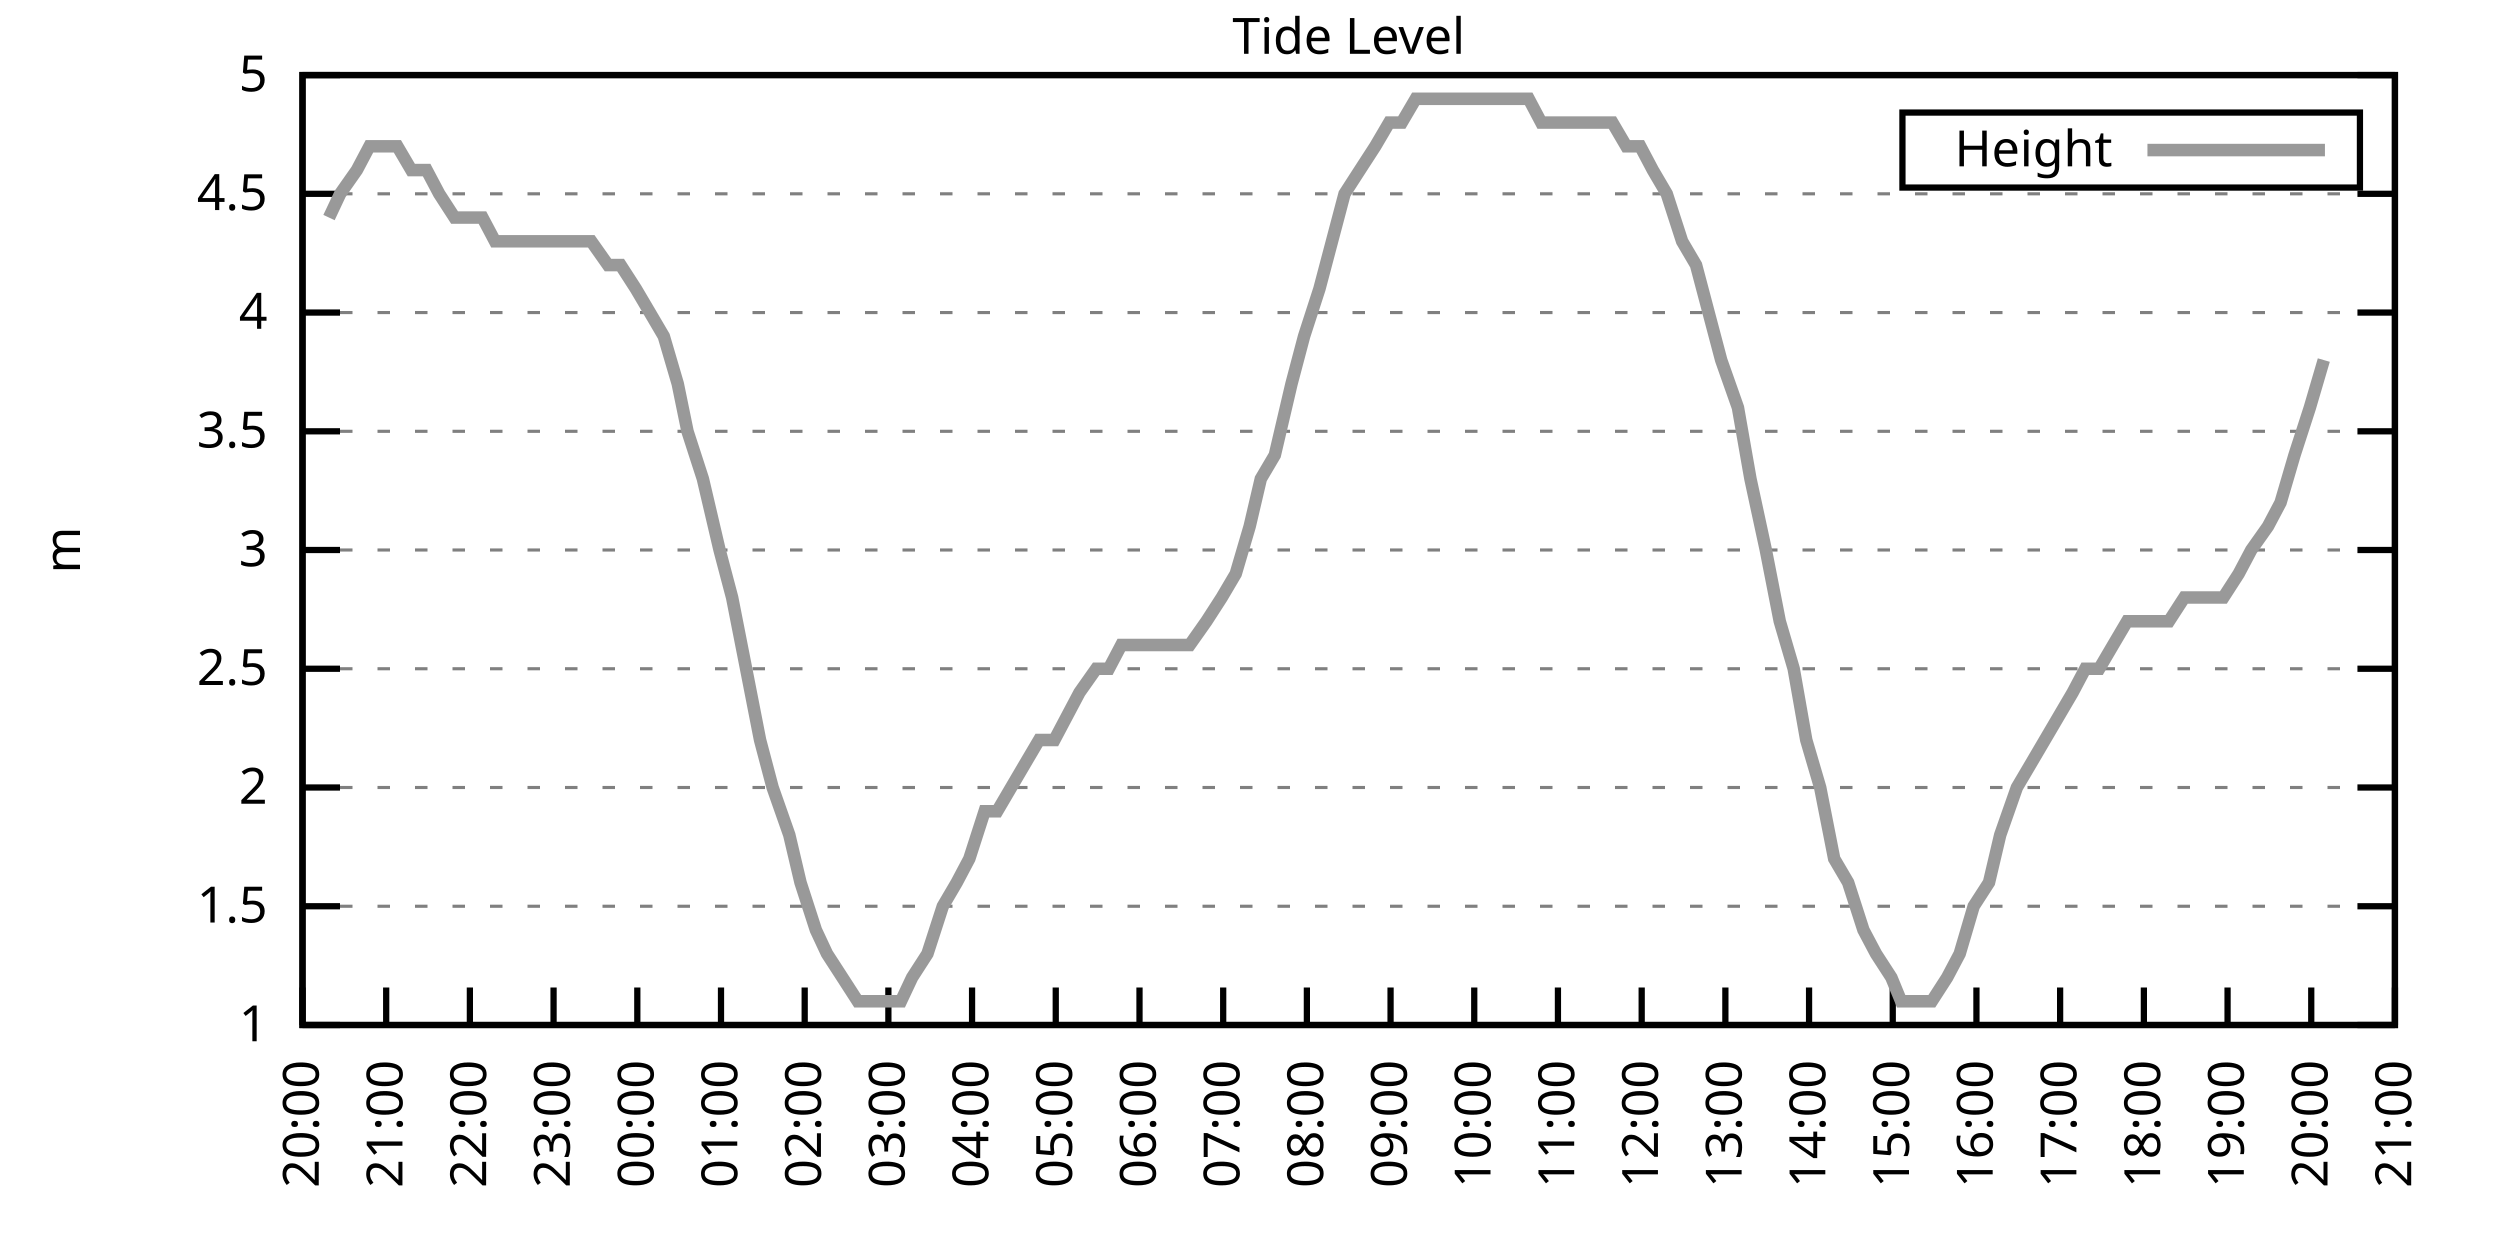
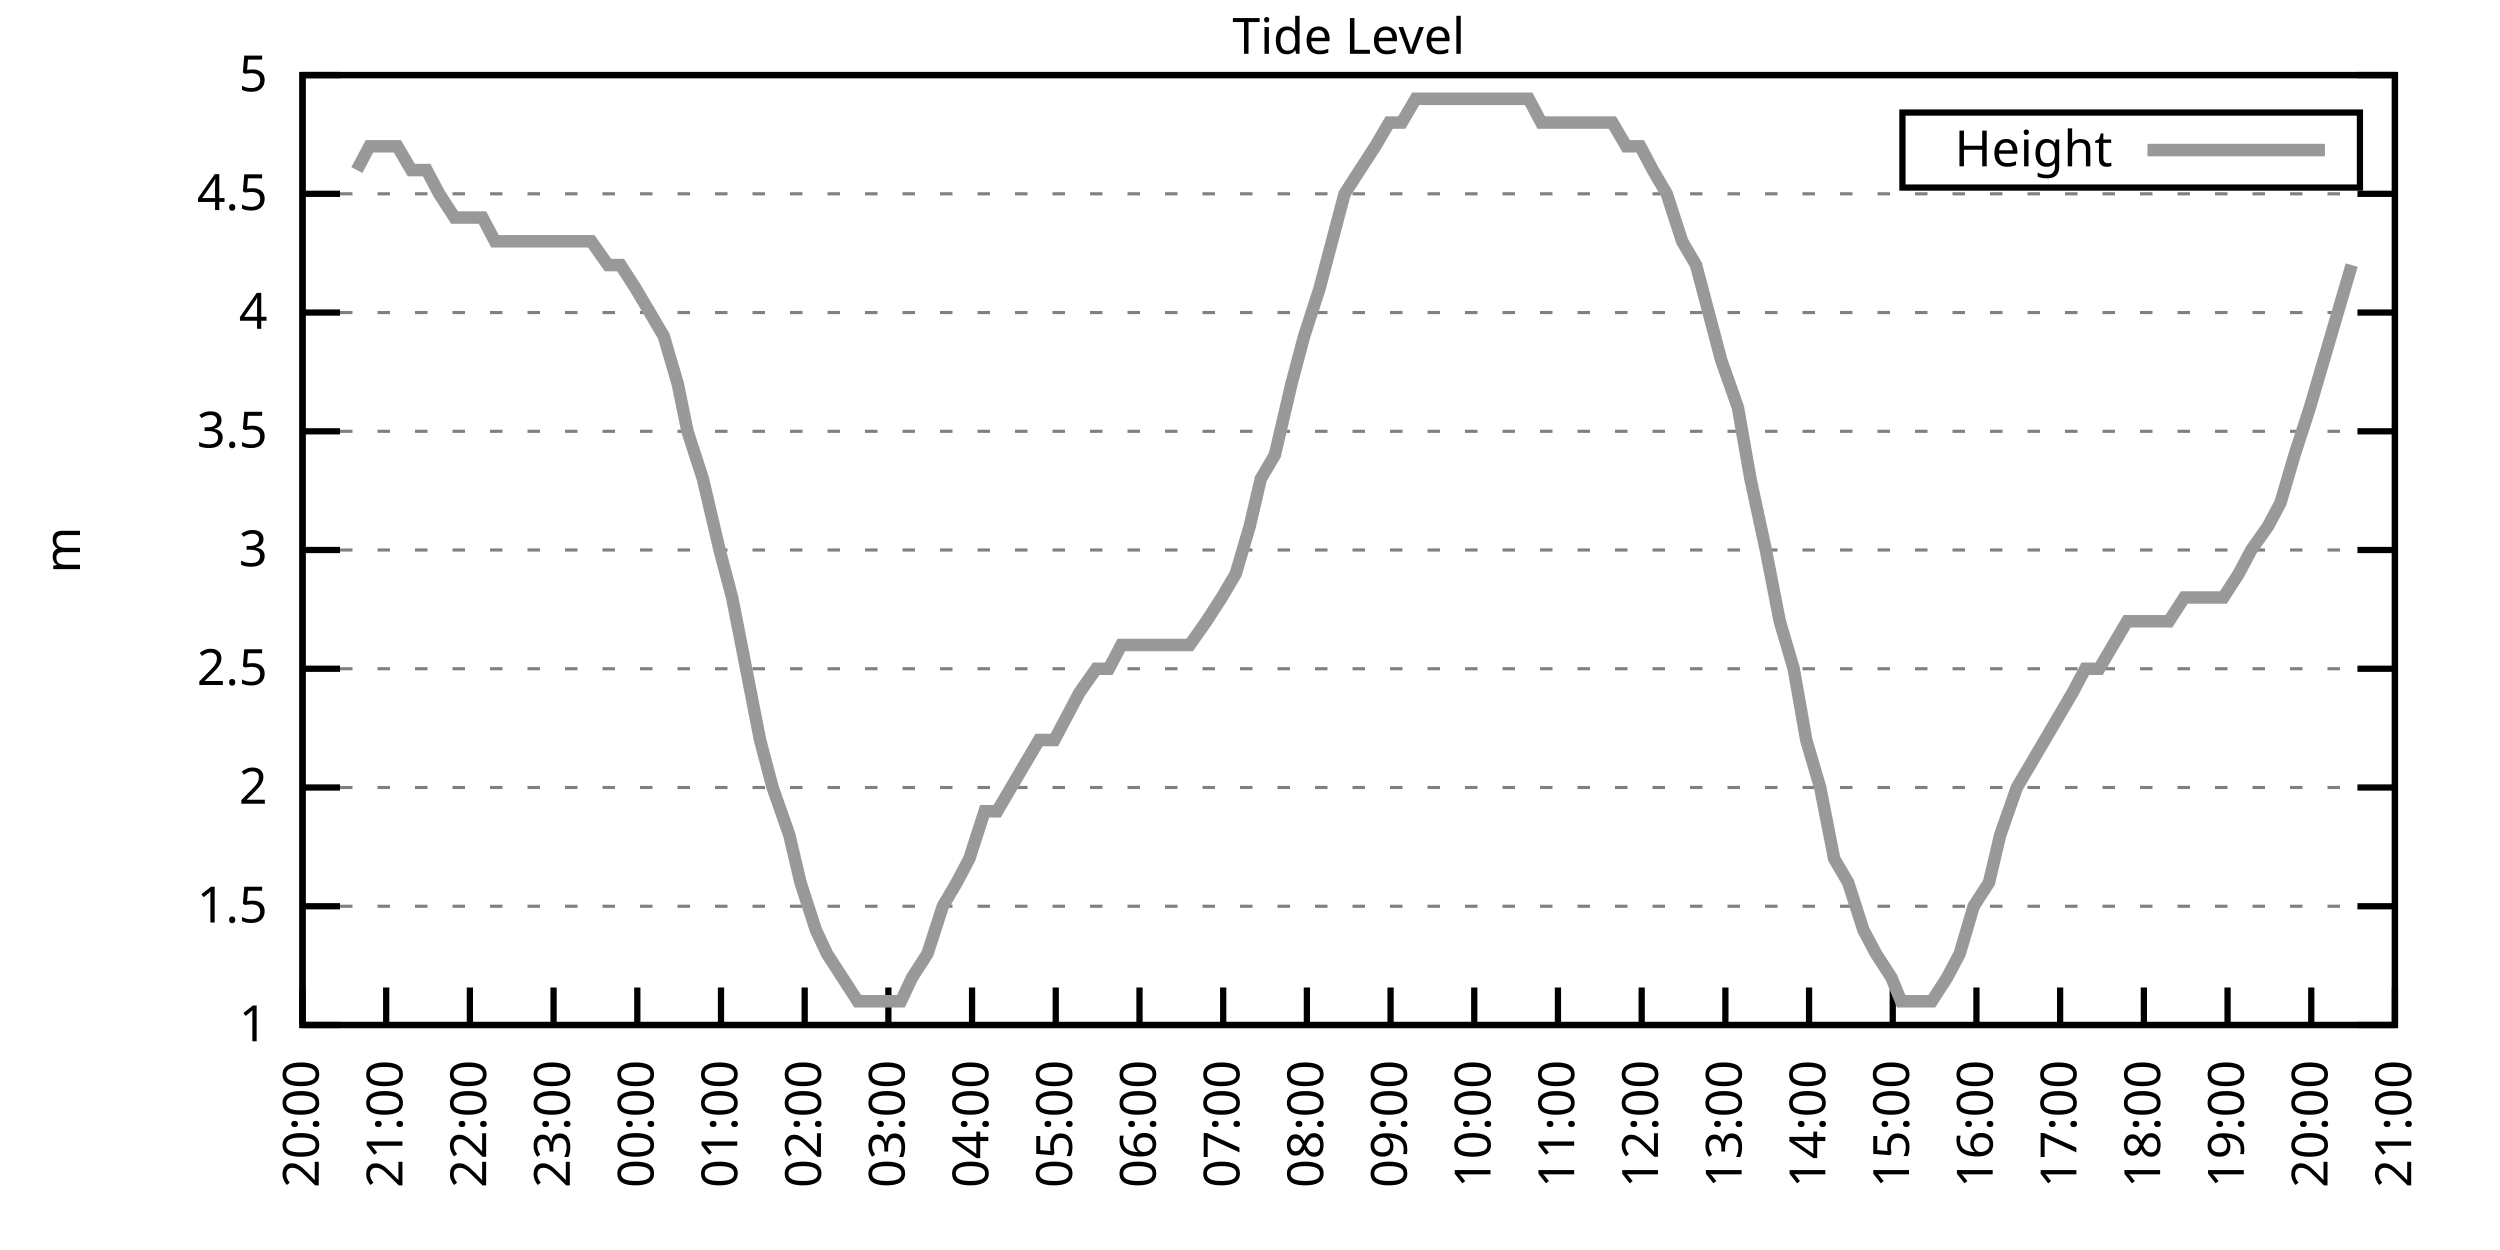
<svg xmlns="http://www.w3.org/2000/svg" xmlns:xlink="http://www.w3.org/1999/xlink" width="400" height="200" viewBox="0 0 400 200">
  <g id="gnuplot_canvas">
    <rect x="0" y="0" width="400" height="200" fill="none" />
    <defs>
      <circle id="gpDot" r="0.5" stroke-width="0.5" stroke="currentColor" />
      <path id="gpPt0" stroke-width="0.333" stroke="currentColor" d="M-1,0 h2 M0,-1 v2" />
      <path id="gpPt1" stroke-width="0.333" stroke="currentColor" d="M-1,-1 L1,1 M1,-1 L-1,1" />
      <path id="gpPt2" stroke-width="0.333" stroke="currentColor" d="M-1,0 L1,0 M0,-1 L0,1 M-1,-1 L1,1 M-1,1 L1,-1" />
      <rect id="gpPt3" stroke-width="0.333" stroke="currentColor" x="-1" y="-1" width="2" height="2" />
      <rect id="gpPt4" stroke-width="0.333" stroke="currentColor" fill="currentColor" x="-1" y="-1" width="2" height="2" />
      <circle id="gpPt5" stroke-width="0.333" stroke="currentColor" cx="0" cy="0" r="1" />
      <use xlink:href="#gpPt5" id="gpPt6" fill="currentColor" stroke="none" />
      <path id="gpPt7" stroke-width="0.333" stroke="currentColor" d="M0,-1.33 L-1.33,0.67 L1.33,0.67 z" />
      <use xlink:href="#gpPt7" id="gpPt8" fill="currentColor" stroke="none" />
      <use xlink:href="#gpPt7" id="gpPt9" stroke="currentColor" transform="rotate(180)" />
      <use xlink:href="#gpPt9" id="gpPt10" fill="currentColor" stroke="none" />
      <use xlink:href="#gpPt3" id="gpPt11" stroke="currentColor" transform="rotate(45)" />
      <use xlink:href="#gpPt11" id="gpPt12" fill="currentColor" stroke="none" />
      <path id="gpPt13" stroke-width="0.333" stroke="currentColor" d="M0,1.330 L1.265,0.411 L0.782,-1.067 L-0.782,-1.076 L-1.265,0.411 z" />
      <use xlink:href="#gpPt13" id="gpPt14" fill="currentColor" stroke="none" />
      <filter id="textbox" filterUnits="objectBoundingBox" x="0" y="0" height="1" width="1">
        <feFlood flood-color="white" flood-opacity="1" result="bgnd" />
        <feComposite in="SourceGraphic" in2="bgnd" operator="atop" />
      </filter>
      <filter id="greybox" filterUnits="objectBoundingBox" x="0" y="0" height="1" width="1">
        <feFlood flood-color="lightgrey" flood-opacity="1" result="grey" />
        <feComposite in="SourceGraphic" in2="grey" operator="atop" />
      </filter>
    </defs>
    <g fill="none" color="white" stroke="currentColor" stroke-width="1.00" stroke-linecap="butt" stroke-linejoin="miter">
</g>
    <g fill="none" color="black" stroke="currentColor" stroke-width="1.00" stroke-linecap="butt" stroke-linejoin="miter">
      <g stroke="none" shape-rendering="crispEdges">
        <polygon fill="rgb(255, 255, 255)" points="48.40,164.00 383.18,164.00 383.18,12.02 48.40,12.02 " />
      </g>
    </g>
    <g fill="none" color="black" stroke="currentColor" stroke-width="1.00" stroke-linecap="butt" stroke-linejoin="miter">
</g>
    <g fill="none" color="black" stroke="black" stroke-width="0.50" stroke-linecap="butt" stroke-linejoin="miter">
</g>
    <g fill="none" color="gray" stroke="currentColor" stroke-width="0.50" stroke-linecap="butt" stroke-linejoin="miter">
      <path stroke="gray" stroke-dasharray="2,4" class="gridline" d="M48.40,164.00 L383.19,164.00  " />
    </g>
    <g fill="none" color="gray" stroke="gray" stroke-width="1.00" stroke-linecap="butt" stroke-linejoin="miter">
</g>
    <g fill="none" color="black" stroke="currentColor" stroke-width="1.00" stroke-linecap="butt" stroke-linejoin="miter">
      <path stroke="black" d="M48.40,164.00 L54.40,164.00 M383.19,164.00 L377.19,164.00  " />
      <g transform="translate(42.80,166.60)" stroke="none" fill="black" font-family="Sans" font-size="8.00" text-anchor="end">
        <text>
          <tspan font-family="Sans"> 1</tspan>
        </text>
      </g>
    </g>
    <g fill="none" color="black" stroke="currentColor" stroke-width="1.00" stroke-linecap="butt" stroke-linejoin="miter">
</g>
    <g fill="none" color="black" stroke="black" stroke-width="0.50" stroke-linecap="butt" stroke-linejoin="miter">
</g>
    <g fill="none" color="gray" stroke="currentColor" stroke-width="0.50" stroke-linecap="butt" stroke-linejoin="miter">
      <path stroke="gray" stroke-dasharray="2,4" class="gridline" d="M48.40,145.00 L383.19,145.00  " />
    </g>
    <g fill="none" color="gray" stroke="gray" stroke-width="1.00" stroke-linecap="butt" stroke-linejoin="miter">
</g>
    <g fill="none" color="black" stroke="currentColor" stroke-width="1.00" stroke-linecap="butt" stroke-linejoin="miter">
      <path stroke="black" d="M48.40,145.00 L54.40,145.00 M383.19,145.00 L377.19,145.00  " />
      <g transform="translate(42.80,147.60)" stroke="none" fill="black" font-family="Sans" font-size="8.00" text-anchor="end">
        <text>
          <tspan font-family="Sans"> 1.5</tspan>
        </text>
      </g>
    </g>
    <g fill="none" color="black" stroke="currentColor" stroke-width="1.00" stroke-linecap="butt" stroke-linejoin="miter">
</g>
    <g fill="none" color="black" stroke="black" stroke-width="0.50" stroke-linecap="butt" stroke-linejoin="miter">
</g>
    <g fill="none" color="gray" stroke="currentColor" stroke-width="0.50" stroke-linecap="butt" stroke-linejoin="miter">
      <path stroke="gray" stroke-dasharray="2,4" class="gridline" d="M48.40,126.00 L383.19,126.00  " />
    </g>
    <g fill="none" color="gray" stroke="gray" stroke-width="1.00" stroke-linecap="butt" stroke-linejoin="miter">
</g>
    <g fill="none" color="black" stroke="currentColor" stroke-width="1.00" stroke-linecap="butt" stroke-linejoin="miter">
      <path stroke="black" d="M48.40,126.00 L54.40,126.00 M383.19,126.00 L377.19,126.00  " />
      <g transform="translate(42.80,128.60)" stroke="none" fill="black" font-family="Sans" font-size="8.00" text-anchor="end">
        <text>
          <tspan font-family="Sans"> 2</tspan>
        </text>
      </g>
    </g>
    <g fill="none" color="black" stroke="currentColor" stroke-width="1.00" stroke-linecap="butt" stroke-linejoin="miter">
</g>
    <g fill="none" color="black" stroke="black" stroke-width="0.50" stroke-linecap="butt" stroke-linejoin="miter">
</g>
    <g fill="none" color="gray" stroke="currentColor" stroke-width="0.50" stroke-linecap="butt" stroke-linejoin="miter">
      <path stroke="gray" stroke-dasharray="2,4" class="gridline" d="M48.40,107.00 L383.19,107.00  " />
    </g>
    <g fill="none" color="gray" stroke="gray" stroke-width="1.00" stroke-linecap="butt" stroke-linejoin="miter">
</g>
    <g fill="none" color="black" stroke="currentColor" stroke-width="1.00" stroke-linecap="butt" stroke-linejoin="miter">
      <path stroke="black" d="M48.40,107.00 L54.40,107.00 M383.19,107.00 L377.19,107.00  " />
      <g transform="translate(42.80,109.60)" stroke="none" fill="black" font-family="Sans" font-size="8.00" text-anchor="end">
        <text>
          <tspan font-family="Sans"> 2.5</tspan>
        </text>
      </g>
    </g>
    <g fill="none" color="black" stroke="currentColor" stroke-width="1.00" stroke-linecap="butt" stroke-linejoin="miter">
</g>
    <g fill="none" color="black" stroke="black" stroke-width="0.50" stroke-linecap="butt" stroke-linejoin="miter">
</g>
    <g fill="none" color="gray" stroke="currentColor" stroke-width="0.50" stroke-linecap="butt" stroke-linejoin="miter">
      <path stroke="gray" stroke-dasharray="2,4" class="gridline" d="M48.40,88.00 L383.19,88.00  " />
    </g>
    <g fill="none" color="gray" stroke="gray" stroke-width="1.00" stroke-linecap="butt" stroke-linejoin="miter">
</g>
    <g fill="none" color="black" stroke="currentColor" stroke-width="1.00" stroke-linecap="butt" stroke-linejoin="miter">
      <path stroke="black" d="M48.40,88.00 L54.40,88.00 M383.19,88.00 L377.19,88.00  " />
      <g transform="translate(42.80,90.60)" stroke="none" fill="black" font-family="Sans" font-size="8.00" text-anchor="end">
        <text>
          <tspan font-family="Sans"> 3</tspan>
        </text>
      </g>
    </g>
    <g fill="none" color="black" stroke="currentColor" stroke-width="1.00" stroke-linecap="butt" stroke-linejoin="miter">
</g>
    <g fill="none" color="black" stroke="black" stroke-width="0.50" stroke-linecap="butt" stroke-linejoin="miter">
</g>
    <g fill="none" color="gray" stroke="currentColor" stroke-width="0.50" stroke-linecap="butt" stroke-linejoin="miter">
      <path stroke="gray" stroke-dasharray="2,4" class="gridline" d="M48.40,69.01 L383.19,69.01  " />
    </g>
    <g fill="none" color="gray" stroke="gray" stroke-width="1.00" stroke-linecap="butt" stroke-linejoin="miter">
</g>
    <g fill="none" color="black" stroke="currentColor" stroke-width="1.00" stroke-linecap="butt" stroke-linejoin="miter">
      <path stroke="black" d="M48.40,69.01 L54.40,69.01 M383.19,69.01 L377.19,69.01  " />
      <g transform="translate(42.80,71.61)" stroke="none" fill="black" font-family="Sans" font-size="8.00" text-anchor="end">
        <text>
          <tspan font-family="Sans"> 3.5</tspan>
        </text>
      </g>
    </g>
    <g fill="none" color="black" stroke="currentColor" stroke-width="1.00" stroke-linecap="butt" stroke-linejoin="miter">
</g>
    <g fill="none" color="black" stroke="black" stroke-width="0.50" stroke-linecap="butt" stroke-linejoin="miter">
</g>
    <g fill="none" color="gray" stroke="currentColor" stroke-width="0.50" stroke-linecap="butt" stroke-linejoin="miter">
      <path stroke="gray" stroke-dasharray="2,4" class="gridline" d="M48.40,50.01 L383.19,50.01  " />
    </g>
    <g fill="none" color="gray" stroke="gray" stroke-width="1.00" stroke-linecap="butt" stroke-linejoin="miter">
</g>
    <g fill="none" color="black" stroke="currentColor" stroke-width="1.00" stroke-linecap="butt" stroke-linejoin="miter">
      <path stroke="black" d="M48.40,50.01 L54.40,50.01 M383.19,50.01 L377.19,50.01  " />
      <g transform="translate(42.80,52.61)" stroke="none" fill="black" font-family="Sans" font-size="8.00" text-anchor="end">
        <text>
          <tspan font-family="Sans"> 4</tspan>
        </text>
      </g>
    </g>
    <g fill="none" color="black" stroke="currentColor" stroke-width="1.00" stroke-linecap="butt" stroke-linejoin="miter">
</g>
    <g fill="none" color="black" stroke="black" stroke-width="0.50" stroke-linecap="butt" stroke-linejoin="miter">
</g>
    <g fill="none" color="gray" stroke="currentColor" stroke-width="0.50" stroke-linecap="butt" stroke-linejoin="miter">
      <path stroke="gray" stroke-dasharray="2,4" class="gridline" d="M48.40,31.01 L383.19,31.01  " />
    </g>
    <g fill="none" color="gray" stroke="gray" stroke-width="1.00" stroke-linecap="butt" stroke-linejoin="miter">
</g>
    <g fill="none" color="black" stroke="currentColor" stroke-width="1.00" stroke-linecap="butt" stroke-linejoin="miter">
      <path stroke="black" d="M48.40,31.01 L54.40,31.01 M383.19,31.01 L377.19,31.01  " />
      <g transform="translate(42.80,33.61)" stroke="none" fill="black" font-family="Sans" font-size="8.00" text-anchor="end">
        <text>
          <tspan font-family="Sans"> 4.5</tspan>
        </text>
      </g>
    </g>
    <g fill="none" color="black" stroke="currentColor" stroke-width="1.00" stroke-linecap="butt" stroke-linejoin="miter">
</g>
    <g fill="none" color="black" stroke="black" stroke-width="0.50" stroke-linecap="butt" stroke-linejoin="miter">
</g>
    <g fill="none" color="gray" stroke="currentColor" stroke-width="0.50" stroke-linecap="butt" stroke-linejoin="miter">
      <path stroke="gray" stroke-dasharray="2,4" class="gridline" d="M48.40,12.01 L383.19,12.01  " />
    </g>
    <g fill="none" color="gray" stroke="gray" stroke-width="1.00" stroke-linecap="butt" stroke-linejoin="miter">
</g>
    <g fill="none" color="black" stroke="currentColor" stroke-width="1.00" stroke-linecap="butt" stroke-linejoin="miter">
      <path stroke="black" d="M48.40,12.01 L54.40,12.01 M383.19,12.01 L377.19,12.01  " />
      <g transform="translate(42.80,14.61)" stroke="none" fill="black" font-family="Sans" font-size="8.00" text-anchor="end">
        <text>
          <tspan font-family="Sans"> 5</tspan>
        </text>
      </g>
    </g>
    <g fill="none" color="black" stroke="currentColor" stroke-width="1.00" stroke-linecap="butt" stroke-linejoin="miter">
      <path stroke="black" d="M48.40,164.00 L48.40,158.00  " />
      <g transform="translate(51.00,169.60) rotate(270.00)" stroke="none" fill="black" font-family="Sans" font-size="8.00" text-anchor="end">
        <text>
          <tspan font-family="Sans">20:00</tspan>
        </text>
      </g>
    </g>
    <g fill="none" color="black" stroke="currentColor" stroke-width="1.00" stroke-linecap="butt" stroke-linejoin="miter">
      <path stroke="black" d="M61.79,164.00 L61.79,158.00  " />
      <g transform="translate(64.39,169.60) rotate(270.00)" stroke="none" fill="black" font-family="Sans" font-size="8.00" text-anchor="end">
        <text>
          <tspan font-family="Sans">21:00</tspan>
        </text>
      </g>
    </g>
    <g fill="none" color="black" stroke="currentColor" stroke-width="1.00" stroke-linecap="butt" stroke-linejoin="miter">
      <path stroke="black" d="M75.18,164.00 L75.18,158.00  " />
      <g transform="translate(77.78,169.60) rotate(270.00)" stroke="none" fill="black" font-family="Sans" font-size="8.00" text-anchor="end">
        <text>
          <tspan font-family="Sans">22:00</tspan>
        </text>
      </g>
    </g>
    <g fill="none" color="black" stroke="currentColor" stroke-width="1.00" stroke-linecap="butt" stroke-linejoin="miter">
      <path stroke="black" d="M88.57,164.00 L88.57,158.00  " />
      <g transform="translate(91.17,169.60) rotate(270.00)" stroke="none" fill="black" font-family="Sans" font-size="8.00" text-anchor="end">
        <text>
          <tspan font-family="Sans">23:00</tspan>
        </text>
      </g>
    </g>
    <g fill="none" color="black" stroke="currentColor" stroke-width="1.00" stroke-linecap="butt" stroke-linejoin="miter">
      <path stroke="black" d="M101.97,164.00 L101.97,158.00  " />
      <g transform="translate(104.57,169.60) rotate(270.00)" stroke="none" fill="black" font-family="Sans" font-size="8.00" text-anchor="end">
        <text>
          <tspan font-family="Sans">00:00</tspan>
        </text>
      </g>
    </g>
    <g fill="none" color="black" stroke="currentColor" stroke-width="1.00" stroke-linecap="butt" stroke-linejoin="miter">
      <path stroke="black" d="M115.36,164.00 L115.36,158.00  " />
      <g transform="translate(117.96,169.60) rotate(270.00)" stroke="none" fill="black" font-family="Sans" font-size="8.00" text-anchor="end">
        <text>
          <tspan font-family="Sans">01:00</tspan>
        </text>
      </g>
    </g>
    <g fill="none" color="black" stroke="currentColor" stroke-width="1.00" stroke-linecap="butt" stroke-linejoin="miter">
      <path stroke="black" d="M128.75,164.00 L128.75,158.00  " />
      <g transform="translate(131.35,169.60) rotate(270.00)" stroke="none" fill="black" font-family="Sans" font-size="8.00" text-anchor="end">
        <text>
          <tspan font-family="Sans">02:00</tspan>
        </text>
      </g>
    </g>
    <g fill="none" color="black" stroke="currentColor" stroke-width="1.00" stroke-linecap="butt" stroke-linejoin="miter">
      <path stroke="black" d="M142.14,164.00 L142.14,158.00  " />
      <g transform="translate(144.74,169.60) rotate(270.00)" stroke="none" fill="black" font-family="Sans" font-size="8.00" text-anchor="end">
        <text>
          <tspan font-family="Sans">03:00</tspan>
        </text>
      </g>
    </g>
    <g fill="none" color="black" stroke="currentColor" stroke-width="1.00" stroke-linecap="butt" stroke-linejoin="miter">
      <path stroke="black" d="M155.53,164.00 L155.53,158.00  " />
      <g transform="translate(158.13,169.60) rotate(270.00)" stroke="none" fill="black" font-family="Sans" font-size="8.00" text-anchor="end">
        <text>
          <tspan font-family="Sans">04:00</tspan>
        </text>
      </g>
    </g>
    <g fill="none" color="black" stroke="currentColor" stroke-width="1.00" stroke-linecap="butt" stroke-linejoin="miter">
      <path stroke="black" d="M168.92,164.00 L168.92,158.00  " />
      <g transform="translate(171.52,169.60) rotate(270.00)" stroke="none" fill="black" font-family="Sans" font-size="8.00" text-anchor="end">
        <text>
          <tspan font-family="Sans">05:00</tspan>
        </text>
      </g>
    </g>
    <g fill="none" color="black" stroke="currentColor" stroke-width="1.00" stroke-linecap="butt" stroke-linejoin="miter">
      <path stroke="black" d="M182.32,164.00 L182.32,158.00  " />
      <g transform="translate(184.92,169.60) rotate(270.00)" stroke="none" fill="black" font-family="Sans" font-size="8.00" text-anchor="end">
        <text>
          <tspan font-family="Sans">06:00</tspan>
        </text>
      </g>
    </g>
    <g fill="none" color="black" stroke="currentColor" stroke-width="1.00" stroke-linecap="butt" stroke-linejoin="miter">
      <path stroke="black" d="M195.71,164.00 L195.71,158.00  " />
      <g transform="translate(198.31,169.60) rotate(270.00)" stroke="none" fill="black" font-family="Sans" font-size="8.00" text-anchor="end">
        <text>
          <tspan font-family="Sans">07:00</tspan>
        </text>
      </g>
    </g>
    <g fill="none" color="black" stroke="currentColor" stroke-width="1.00" stroke-linecap="butt" stroke-linejoin="miter">
      <path stroke="black" d="M209.10,164.00 L209.10,158.00  " />
      <g transform="translate(211.70,169.60) rotate(270.00)" stroke="none" fill="black" font-family="Sans" font-size="8.00" text-anchor="end">
        <text>
          <tspan font-family="Sans">08:00</tspan>
        </text>
      </g>
    </g>
    <g fill="none" color="black" stroke="currentColor" stroke-width="1.00" stroke-linecap="butt" stroke-linejoin="miter">
      <path stroke="black" d="M222.49,164.00 L222.49,158.00  " />
      <g transform="translate(225.09,169.60) rotate(270.00)" stroke="none" fill="black" font-family="Sans" font-size="8.00" text-anchor="end">
        <text>
          <tspan font-family="Sans">09:00</tspan>
        </text>
      </g>
    </g>
    <g fill="none" color="black" stroke="currentColor" stroke-width="1.00" stroke-linecap="butt" stroke-linejoin="miter">
      <path stroke="black" d="M235.88,164.00 L235.88,158.00  " />
      <g transform="translate(238.48,169.60) rotate(270.00)" stroke="none" fill="black" font-family="Sans" font-size="8.00" text-anchor="end">
        <text>
          <tspan font-family="Sans">10:00</tspan>
        </text>
      </g>
    </g>
    <g fill="none" color="black" stroke="currentColor" stroke-width="1.00" stroke-linecap="butt" stroke-linejoin="miter">
      <path stroke="black" d="M249.27,164.00 L249.27,158.00  " />
      <g transform="translate(251.87,169.60) rotate(270.00)" stroke="none" fill="black" font-family="Sans" font-size="8.00" text-anchor="end">
        <text>
          <tspan font-family="Sans">11:00</tspan>
        </text>
      </g>
    </g>
    <g fill="none" color="black" stroke="currentColor" stroke-width="1.00" stroke-linecap="butt" stroke-linejoin="miter">
      <path stroke="black" d="M262.67,164.00 L262.67,158.00  " />
      <g transform="translate(265.27,169.60) rotate(270.00)" stroke="none" fill="black" font-family="Sans" font-size="8.00" text-anchor="end">
        <text>
          <tspan font-family="Sans">12:00</tspan>
        </text>
      </g>
    </g>
    <g fill="none" color="black" stroke="currentColor" stroke-width="1.00" stroke-linecap="butt" stroke-linejoin="miter">
      <path stroke="black" d="M276.06,164.00 L276.06,158.00  " />
      <g transform="translate(278.66,169.60) rotate(270.00)" stroke="none" fill="black" font-family="Sans" font-size="8.00" text-anchor="end">
        <text>
          <tspan font-family="Sans">13:00</tspan>
        </text>
      </g>
    </g>
    <g fill="none" color="black" stroke="currentColor" stroke-width="1.00" stroke-linecap="butt" stroke-linejoin="miter">
      <path stroke="black" d="M289.45,164.00 L289.45,158.00  " />
      <g transform="translate(292.05,169.60) rotate(270.00)" stroke="none" fill="black" font-family="Sans" font-size="8.00" text-anchor="end">
        <text>
          <tspan font-family="Sans">14:00</tspan>
        </text>
      </g>
    </g>
    <g fill="none" color="black" stroke="currentColor" stroke-width="1.00" stroke-linecap="butt" stroke-linejoin="miter">
      <path stroke="black" d="M302.84,164.00 L302.84,158.00  " />
      <g transform="translate(305.44,169.60) rotate(270.00)" stroke="none" fill="black" font-family="Sans" font-size="8.00" text-anchor="end">
        <text>
          <tspan font-family="Sans">15:00</tspan>
        </text>
      </g>
    </g>
    <g fill="none" color="black" stroke="currentColor" stroke-width="1.00" stroke-linecap="butt" stroke-linejoin="miter">
      <path stroke="black" d="M316.23,164.00 L316.23,158.00  " />
      <g transform="translate(318.83,169.60) rotate(270.00)" stroke="none" fill="black" font-family="Sans" font-size="8.00" text-anchor="end">
        <text>
          <tspan font-family="Sans">16:00</tspan>
        </text>
      </g>
    </g>
    <g fill="none" color="black" stroke="currentColor" stroke-width="1.00" stroke-linecap="butt" stroke-linejoin="miter">
      <path stroke="black" d="M329.62,164.00 L329.62,158.00  " />
      <g transform="translate(332.22,169.60) rotate(270.00)" stroke="none" fill="black" font-family="Sans" font-size="8.00" text-anchor="end">
        <text>
          <tspan font-family="Sans">17:00</tspan>
        </text>
      </g>
    </g>
    <g fill="none" color="black" stroke="currentColor" stroke-width="1.00" stroke-linecap="butt" stroke-linejoin="miter">
      <path stroke="black" d="M343.02,164.00 L343.02,158.00  " />
      <g transform="translate(345.62,169.60) rotate(270.00)" stroke="none" fill="black" font-family="Sans" font-size="8.00" text-anchor="end">
        <text>
          <tspan font-family="Sans">18:00</tspan>
        </text>
      </g>
    </g>
    <g fill="none" color="black" stroke="currentColor" stroke-width="1.00" stroke-linecap="butt" stroke-linejoin="miter">
      <path stroke="black" d="M356.41,164.00 L356.41,158.00  " />
      <g transform="translate(359.01,169.60) rotate(270.00)" stroke="none" fill="black" font-family="Sans" font-size="8.00" text-anchor="end">
        <text>
          <tspan font-family="Sans">19:00</tspan>
        </text>
      </g>
    </g>
    <g fill="none" color="black" stroke="currentColor" stroke-width="1.00" stroke-linecap="butt" stroke-linejoin="miter">
      <path stroke="black" d="M369.80,164.00 L369.80,158.00  " />
      <g transform="translate(372.40,169.60) rotate(270.00)" stroke="none" fill="black" font-family="Sans" font-size="8.00" text-anchor="end">
        <text>
          <tspan font-family="Sans">20:00</tspan>
        </text>
      </g>
    </g>
    <g fill="none" color="black" stroke="currentColor" stroke-width="1.00" stroke-linecap="butt" stroke-linejoin="miter">
      <path stroke="black" d="M383.19,164.00 L383.19,158.00  " />
      <g transform="translate(385.79,169.60) rotate(270.00)" stroke="none" fill="black" font-family="Sans" font-size="8.00" text-anchor="end">
        <text>
          <tspan font-family="Sans">21:00</tspan>
        </text>
      </g>
    </g>
    <g fill="none" color="black" stroke="currentColor" stroke-width="1.00" stroke-linecap="butt" stroke-linejoin="miter">
</g>
    <g fill="none" color="black" stroke="currentColor" stroke-width="1.00" stroke-linecap="butt" stroke-linejoin="miter">
      <path stroke="black" d="M48.40,12.01 L48.40,164.00 L383.19,164.00 L383.19,12.01 L48.40,12.01 Z  " />
    </g>
    <g fill="none" color="black" stroke="currentColor" stroke-width="1.00" stroke-linecap="butt" stroke-linejoin="miter">
</g>
    <g fill="none" color="black" stroke="currentColor" stroke-width="1.00" stroke-linecap="butt" stroke-linejoin="miter">
      <path stroke="black" d="M304.39,30.01 L304.39,18.01 L377.59,18.01 L377.59,30.01 L304.39,30.01 Z  " />
    </g>
    <g id="Tide_level_plot_1">
      <g fill="none" color="white" stroke="black" stroke-width="2.00" stroke-linecap="butt" stroke-linejoin="miter">
</g>
      <g fill="none" color="black" stroke="currentColor" stroke-width="2.00" stroke-linecap="butt" stroke-linejoin="miter">
        <g transform="translate(337.99,26.61)" stroke="none" fill="black" font-family="Sans" font-size="8.00" text-anchor="end">
          <text>
            <tspan font-family="Sans">Height</tspan>
          </text>
        </g>
      </g>
      <g fill="none" color="black" stroke="currentColor" stroke-width="2.00" stroke-linecap="butt" stroke-linejoin="miter">
-         <path stroke="rgb(153, 153, 153)" d="M343.59,24.01 L371.99,24.01 M52.64,34.81 L54.43,31.01 L57.10,27.21 L59.11,23.41 L61.35,23.41 L63.58,23.41   L65.81,27.21 L68.26,27.21 L70.27,31.01 L72.73,34.81 L74.51,34.81 L77.19,34.81 L79.20,38.61 L81.43,38.61   L83.66,38.61 L86.12,38.61 L88.13,38.61 L90.36,38.61 L92.59,38.61 L94.60,38.61 L97.28,42.41 L99.29,42.41   L101.74,46.21 L103.98,50.01 L106.21,53.81 L108.44,61.41 L110.00,69.01 L112.46,76.61 L115.13,88.00 L117.14,95.60   L119.38,107.00 L121.61,118.40 L123.62,126.00 L126.29,133.60 L128.08,141.20 L130.54,148.80 L132.32,152.60 L134.78,156.40   L137.23,160.20 L139.46,160.20 L141.47,160.20 L144.15,160.20 L145.94,156.40 L148.39,152.60 L150.85,145.00 L153.08,141.20   L155.09,137.40 L157.54,129.80 L159.55,129.80 L161.78,126.00 L164.01,122.20 L166.25,118.40 L168.70,118.40 L170.71,114.60   L172.72,110.80 L175.40,107.00 L177.41,107.00 L179.41,103.20 L182.09,103.20 L184.55,103.20 L186.56,103.20 L188.79,103.20   L190.35,103.20 L193.03,99.40 L195.48,95.60 L197.72,91.80 L199.95,84.21 L201.73,76.61 L203.97,72.81 L206.64,61.41   L208.65,53.81 L211.11,46.21 L213.12,38.61 L215.13,31.01 L217.58,27.21 L220.04,23.41 L222.27,19.61 L224.28,19.61   L226.51,15.81 L228.74,15.81 L230.97,15.81 L232.98,15.81 L235.66,15.81 L237.89,15.81 L239.90,15.81 L242.13,15.81   L244.59,15.81 L246.60,19.61 L248.83,19.61 L251.28,19.61 L253.29,19.61 L255.52,19.61 L257.98,19.61 L260.21,23.41   L262.44,23.41 L264.45,27.21 L266.68,31.01 L269.14,38.61 L271.37,42.41 L273.38,50.01 L275.39,57.61 L278.07,65.21   L280.07,76.61 L282.53,88.00 L284.76,99.40 L286.99,107.00 L289.00,118.40 L291.23,126.00 L293.47,137.40 L295.70,141.20   L298.15,148.80 L300.16,152.60 L302.62,156.40 L304.18,160.20 L307.08,160.20 L309.09,160.20 L311.54,156.40 L313.55,152.60   L315.79,145.00 L318.24,141.20 L320.03,133.60 L322.70,126.00 L324.94,122.20 L327.17,118.40 L329.40,114.60 L331.63,110.80   L333.64,107.00 L335.87,107.00 L338.10,103.20 L340.34,99.40 L342.57,99.40 L344.58,99.40 L347.03,99.40 L349.49,95.60   L351.50,95.60 L353.51,95.60 L355.74,95.60 L358.19,91.80 L360.20,88.00 L362.88,84.21 L364.89,80.41 L367.12,72.81   L369.58,65.21 L371.81,57.61  " />
+         <path stroke="rgb(153, 153, 153)" d="M343.59,24.01 L371.99,24.01 M57.10,27.21 L59.11,23.41 L61.35,23.41 L63.58,23.41 L65.81,27.21 L68.26,27.21   L70.27,31.01 L72.73,34.81 L74.51,34.81 L77.19,34.81 L79.20,38.61 L81.43,38.61 L83.66,38.61 L86.12,38.61   L88.13,38.61 L90.36,38.61 L92.59,38.61 L94.60,38.61 L97.28,42.41 L99.29,42.41 L101.74,46.21 L103.98,50.01   L106.21,53.81 L108.44,61.41 L110.00,69.01 L112.46,76.61 L115.13,88.00 L117.14,95.60 L119.38,107.00 L121.61,118.40   L123.62,126.00 L126.29,133.60 L128.08,141.20 L130.54,148.80 L132.32,152.60 L134.78,156.40 L137.23,160.20 L139.46,160.20   L141.47,160.20 L144.15,160.20 L145.94,156.40 L148.39,152.60 L150.85,145.00 L153.08,141.20 L155.09,137.40 L157.54,129.80   L159.55,129.80 L161.78,126.00 L164.01,122.20 L166.25,118.40 L168.70,118.40 L170.71,114.60 L172.72,110.80 L175.40,107.00   L177.41,107.00 L179.41,103.20 L182.09,103.20 L184.55,103.20 L186.56,103.20 L188.79,103.20 L190.35,103.20 L193.03,99.40   L195.48,95.60 L197.72,91.80 L199.95,84.21 L201.73,76.61 L203.97,72.81 L206.64,61.41 L208.65,53.81 L211.11,46.21   L213.12,38.61 L215.13,31.01 L217.58,27.21 L220.04,23.41 L222.27,19.61 L224.28,19.61 L226.51,15.81 L228.74,15.81   L230.97,15.81 L232.98,15.81 L235.66,15.81 L237.89,15.81 L239.90,15.81 L242.13,15.81 L244.59,15.81 L246.60,19.61   L248.83,19.61 L251.28,19.61 L253.29,19.61 L255.52,19.61 L257.98,19.61 L260.21,23.41 L262.44,23.41 L264.45,27.21   L266.68,31.01 L269.14,38.61 L271.37,42.41 L273.38,50.01 L275.39,57.61 L278.07,65.21 L280.07,76.61 L282.53,88.00   L284.76,99.40 L286.99,107.00 L289.00,118.40 L291.23,126.00 L293.47,137.40 L295.70,141.20 L298.15,148.80 L300.16,152.60   L302.62,156.40 L304.18,160.20 L307.08,160.20 L309.09,160.20 L311.54,156.40 L313.55,152.60 L315.79,145.00 L318.24,141.20   L320.03,133.60 L322.70,126.00 L324.94,122.20 L327.17,118.40 L329.40,114.60 L331.63,110.80 L333.64,107.00 L335.87,107.00   L338.10,103.20 L340.34,99.40 L342.57,99.40 L344.58,99.40 L347.03,99.40 L349.49,95.60 L351.50,95.60 L353.51,95.60   L355.74,95.60 L358.19,91.80 L360.20,88.00 L362.88,84.21 L364.89,80.41 L367.12,72.81 L369.58,65.21 L371.81,57.61   L374.04,50.01 L376.27,42.41  " />
      </g>
    </g>
    <g fill="none" color="black" stroke="currentColor" stroke-width="2.00" stroke-linecap="butt" stroke-linejoin="miter">
</g>
    <g fill="none" color="black" stroke="black" stroke-width="1.00" stroke-linecap="butt" stroke-linejoin="miter">
</g>
    <g fill="none" color="black" stroke="currentColor" stroke-width="1.00" stroke-linecap="butt" stroke-linejoin="miter">
      <path stroke="black" d="M48.40,12.01 L48.40,164.00 L383.19,164.00 L383.19,12.01 L48.40,12.01 Z  " />
      <g transform="translate(12.80,88.01) rotate(270.00)" stroke="none" fill="black" font-family="Sans" font-size="8.00" text-anchor="middle">
        <text>
          <tspan font-family="Sans">m</tspan>
        </text>
      </g>
    </g>
    <g fill="none" color="black" stroke="currentColor" stroke-width="1.00" stroke-linecap="butt" stroke-linejoin="miter">
</g>
    <g fill="none" color="black" stroke="currentColor" stroke-width="1.00" stroke-linecap="butt" stroke-linejoin="miter">
      <g transform="translate(215.79,8.61)" stroke="none" fill="black" font-family="Sans" font-size="8.00" text-anchor="middle">
        <text>
          <tspan font-family="Sans">Tide Level</tspan>
        </text>
      </g>
    </g>
    <g fill="none" color="black" stroke="currentColor" stroke-width="1.00" stroke-linecap="butt" stroke-linejoin="miter">
</g>
  </g>
</svg>
